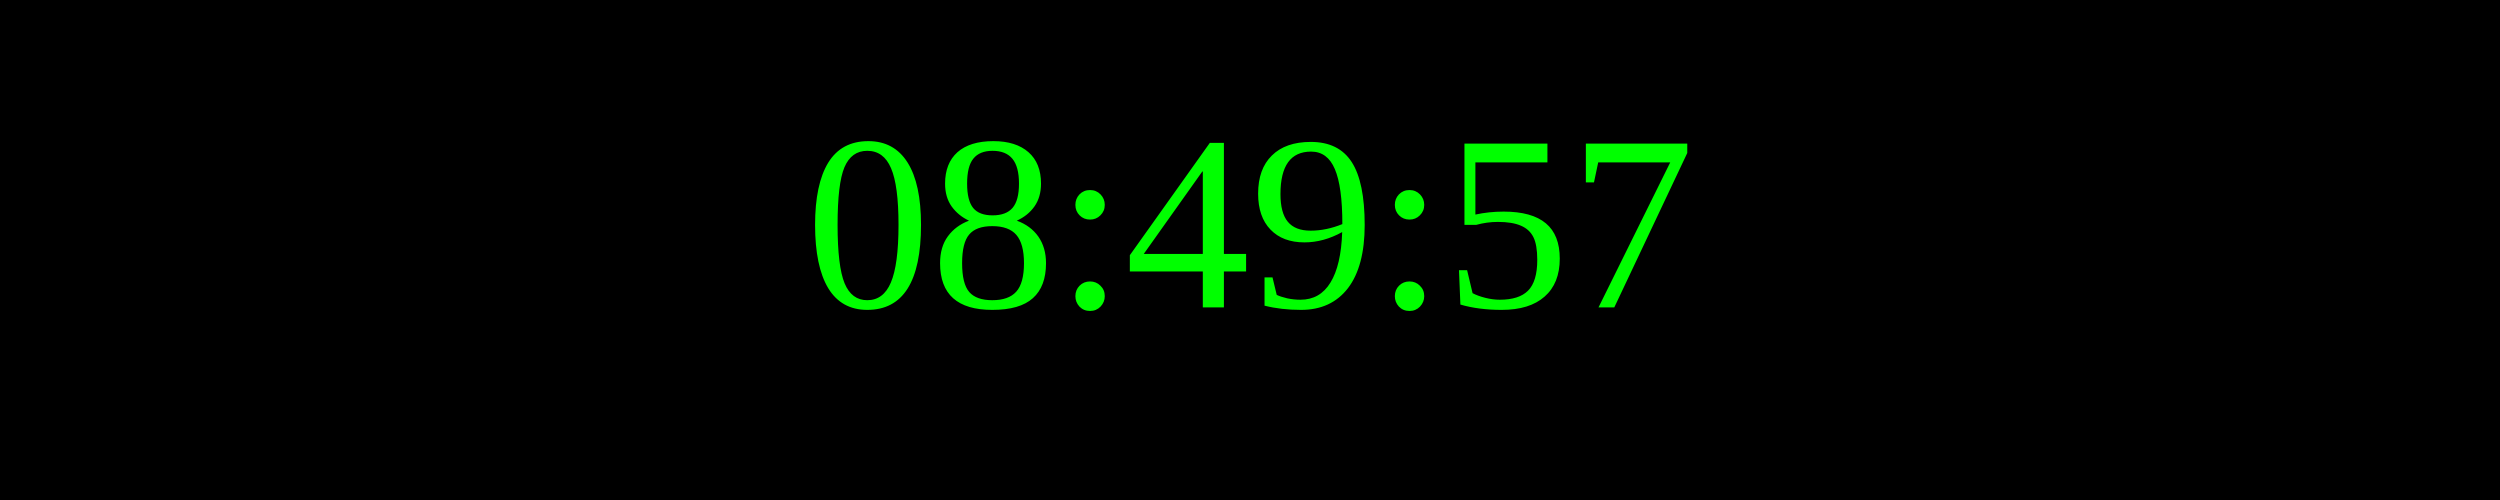
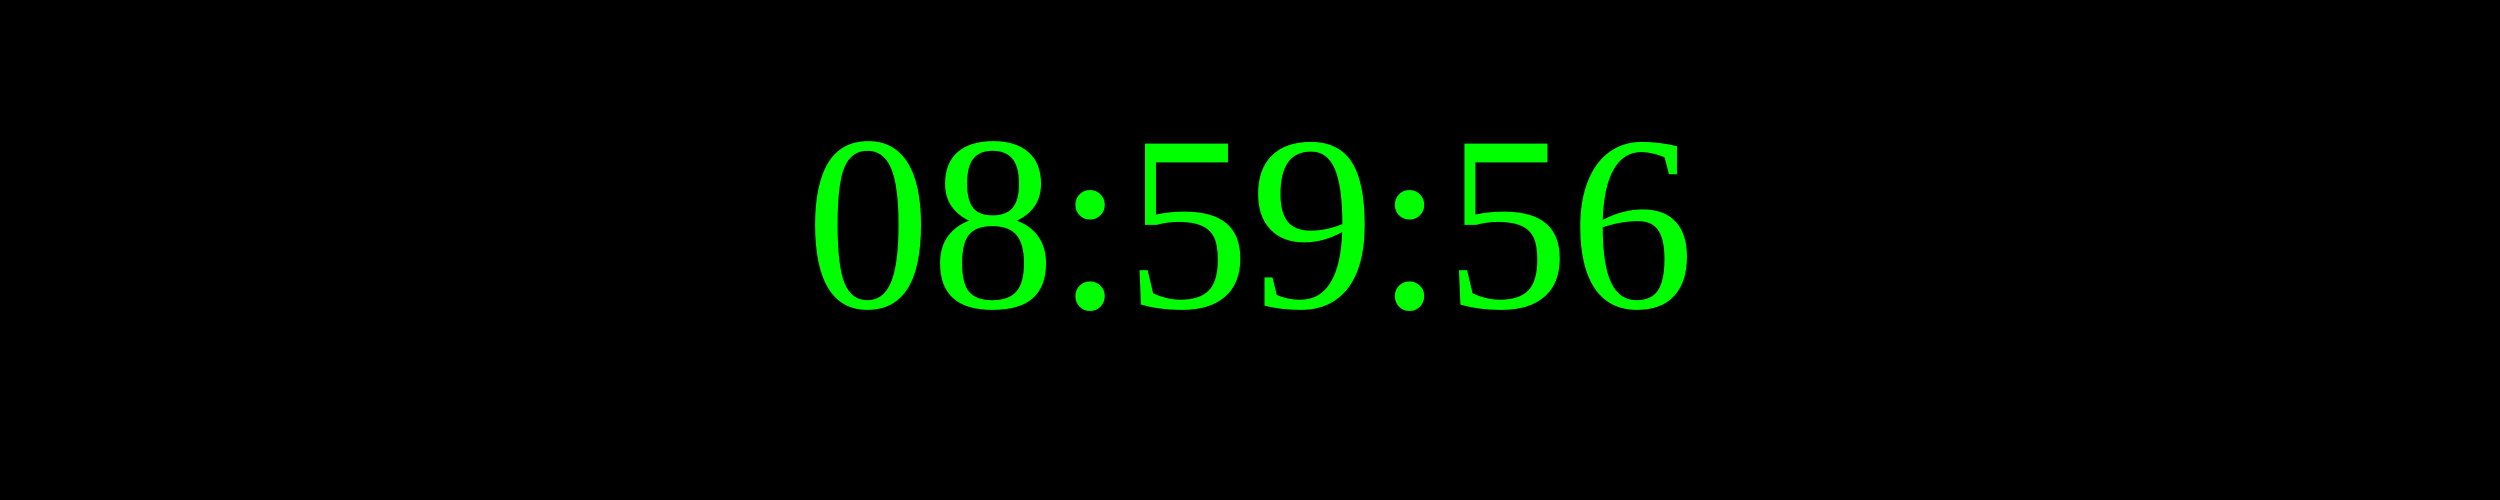
<svg xmlns="http://www.w3.org/2000/svg" width="250" height="50">
  <rect width="100%" height="100%" fill="black" />
  <text x="50%" y="50%" font-size="25" fill="lime" text-anchor="middle" dominant-baseline="middle">
- 08:49:57
+ 08:59:56
</text>
</svg>
